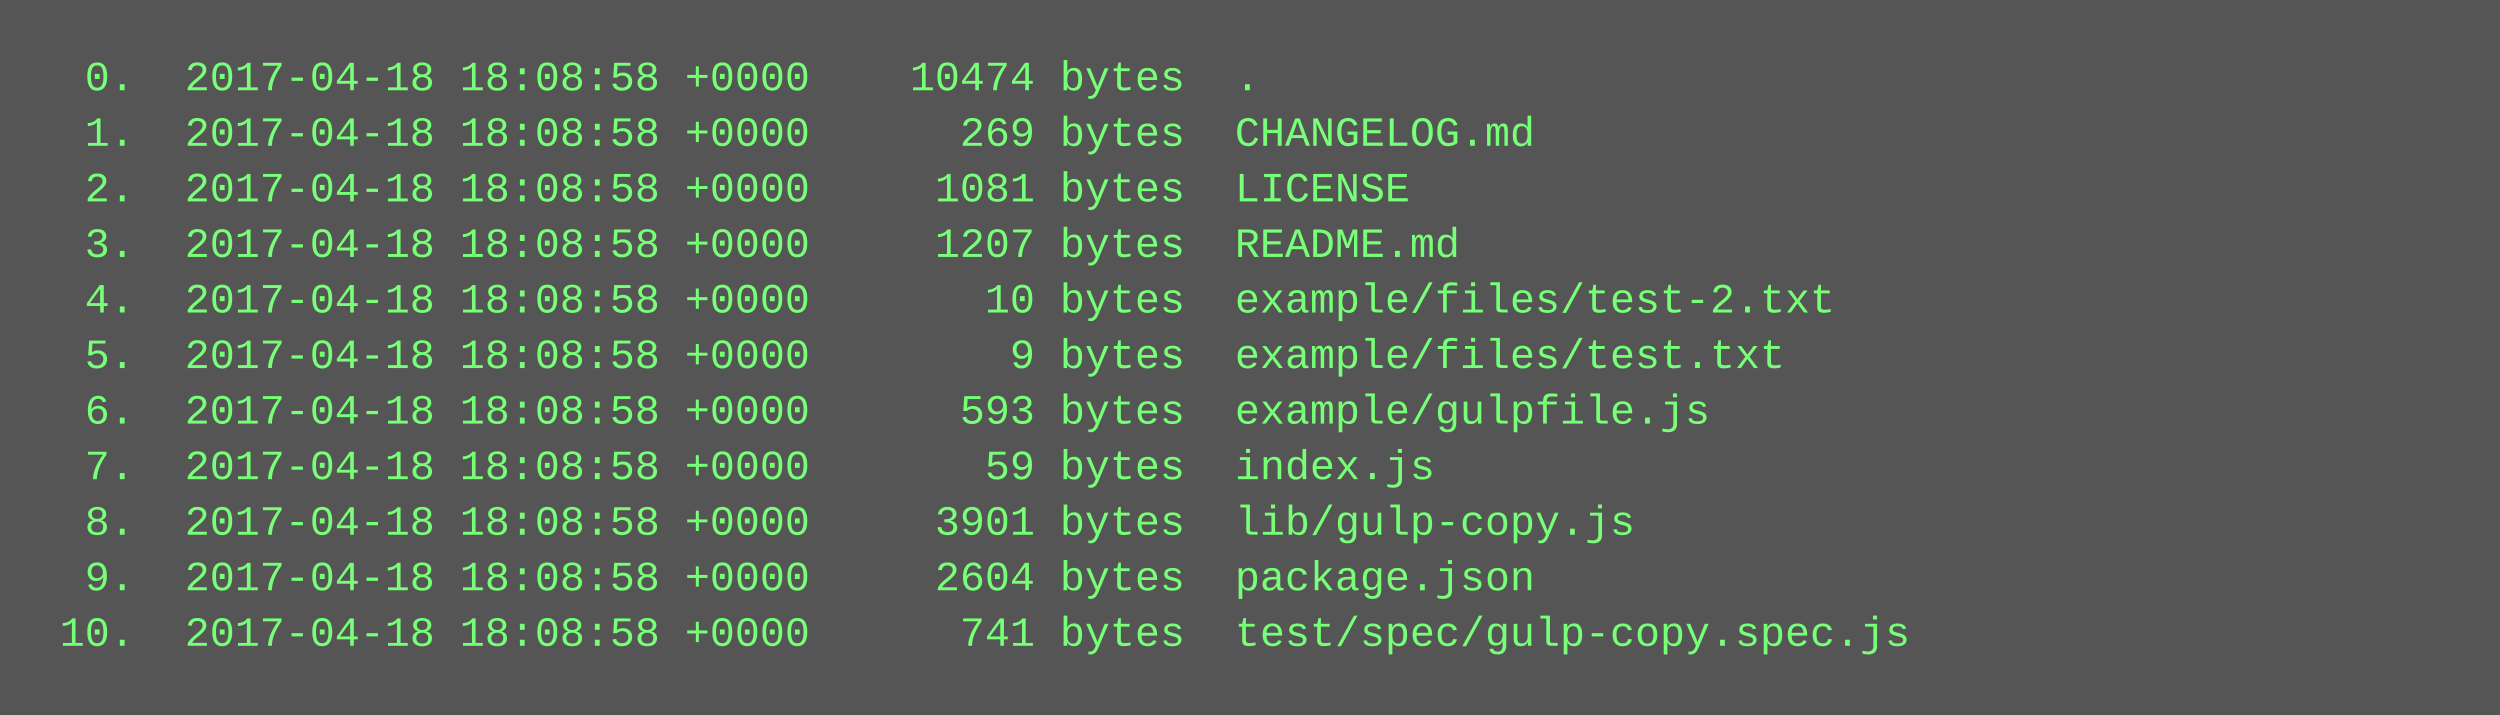
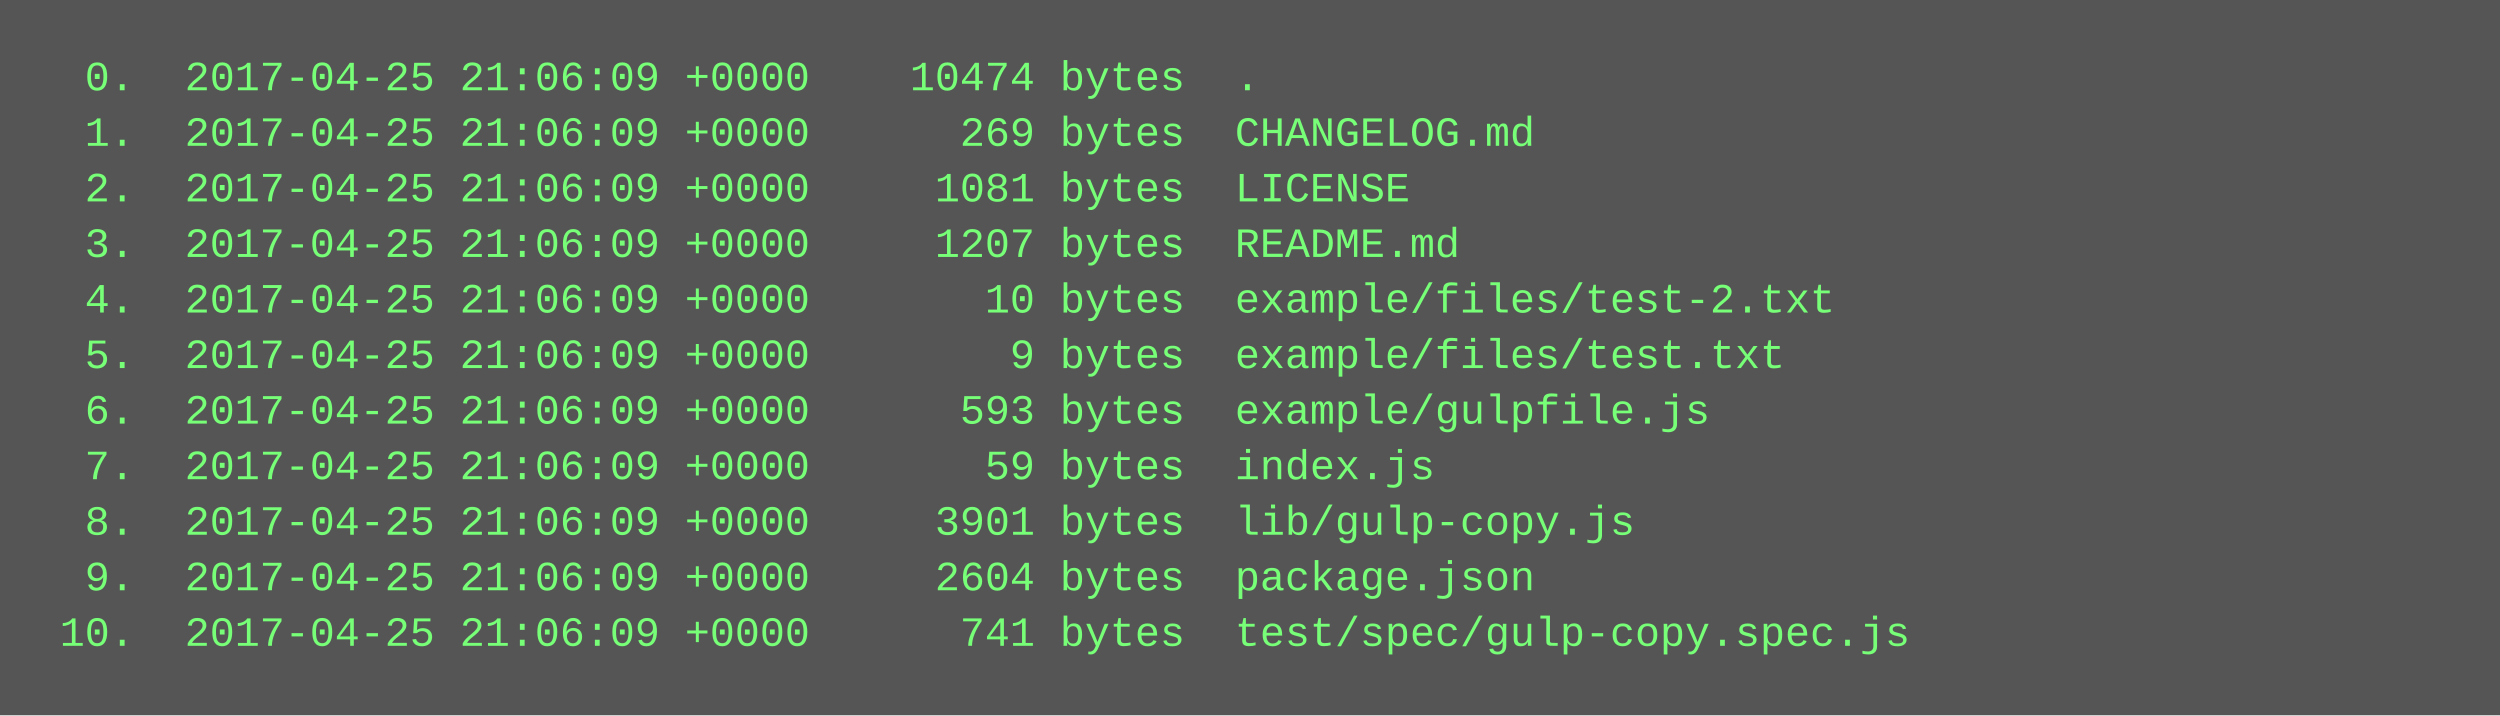
<svg xmlns="http://www.w3.org/2000/svg" height="206" width="720">
  <rect height="206" fill="#555" width="720" />
  <text fill="#7f7" font-family="Courier New" font-size="12" xml:space="preserve">
-     <tspan x="10" y="26">  0.  2017-04-18 18:08:58 +0000    10474 bytes  .</tspan>
-     <tspan x="10" y="42">  1.  2017-04-18 18:08:58 +0000      269 bytes  CHANGELOG.md</tspan>
-     <tspan x="10" y="58">  2.  2017-04-18 18:08:58 +0000     1081 bytes  LICENSE</tspan>
-     <tspan x="10" y="74">  3.  2017-04-18 18:08:58 +0000     1207 bytes  README.md</tspan>
-     <tspan x="10" y="90">  4.  2017-04-18 18:08:58 +0000       10 bytes  example/files/test-2.txt</tspan>
-     <tspan x="10" y="106">  5.  2017-04-18 18:08:58 +0000        9 bytes  example/files/test.txt</tspan>
-     <tspan x="10" y="122">  6.  2017-04-18 18:08:58 +0000      593 bytes  example/gulpfile.js</tspan>
-     <tspan x="10" y="138">  7.  2017-04-18 18:08:58 +0000       59 bytes  index.js</tspan>
-     <tspan x="10" y="154">  8.  2017-04-18 18:08:58 +0000     3901 bytes  lib/gulp-copy.js</tspan>
-     <tspan x="10" y="170">  9.  2017-04-18 18:08:58 +0000     2604 bytes  package.json</tspan>
-     <tspan x="10" y="186"> 10.  2017-04-18 18:08:58 +0000      741 bytes  test/spec/gulp-copy.spec.js</tspan>
+     <tspan x="10" y="26">  0.  2017-04-25 21:06:09 +0000    10474 bytes  .</tspan>
+     <tspan x="10" y="42">  1.  2017-04-25 21:06:09 +0000      269 bytes  CHANGELOG.md</tspan>
+     <tspan x="10" y="58">  2.  2017-04-25 21:06:09 +0000     1081 bytes  LICENSE</tspan>
+     <tspan x="10" y="74">  3.  2017-04-25 21:06:09 +0000     1207 bytes  README.md</tspan>
+     <tspan x="10" y="90">  4.  2017-04-25 21:06:09 +0000       10 bytes  example/files/test-2.txt</tspan>
+     <tspan x="10" y="106">  5.  2017-04-25 21:06:09 +0000        9 bytes  example/files/test.txt</tspan>
+     <tspan x="10" y="122">  6.  2017-04-25 21:06:09 +0000      593 bytes  example/gulpfile.js</tspan>
+     <tspan x="10" y="138">  7.  2017-04-25 21:06:09 +0000       59 bytes  index.js</tspan>
+     <tspan x="10" y="154">  8.  2017-04-25 21:06:09 +0000     3901 bytes  lib/gulp-copy.js</tspan>
+     <tspan x="10" y="170">  9.  2017-04-25 21:06:09 +0000     2604 bytes  package.json</tspan>
+     <tspan x="10" y="186"> 10.  2017-04-25 21:06:09 +0000      741 bytes  test/spec/gulp-copy.spec.js</tspan>
  </text>
</svg>
